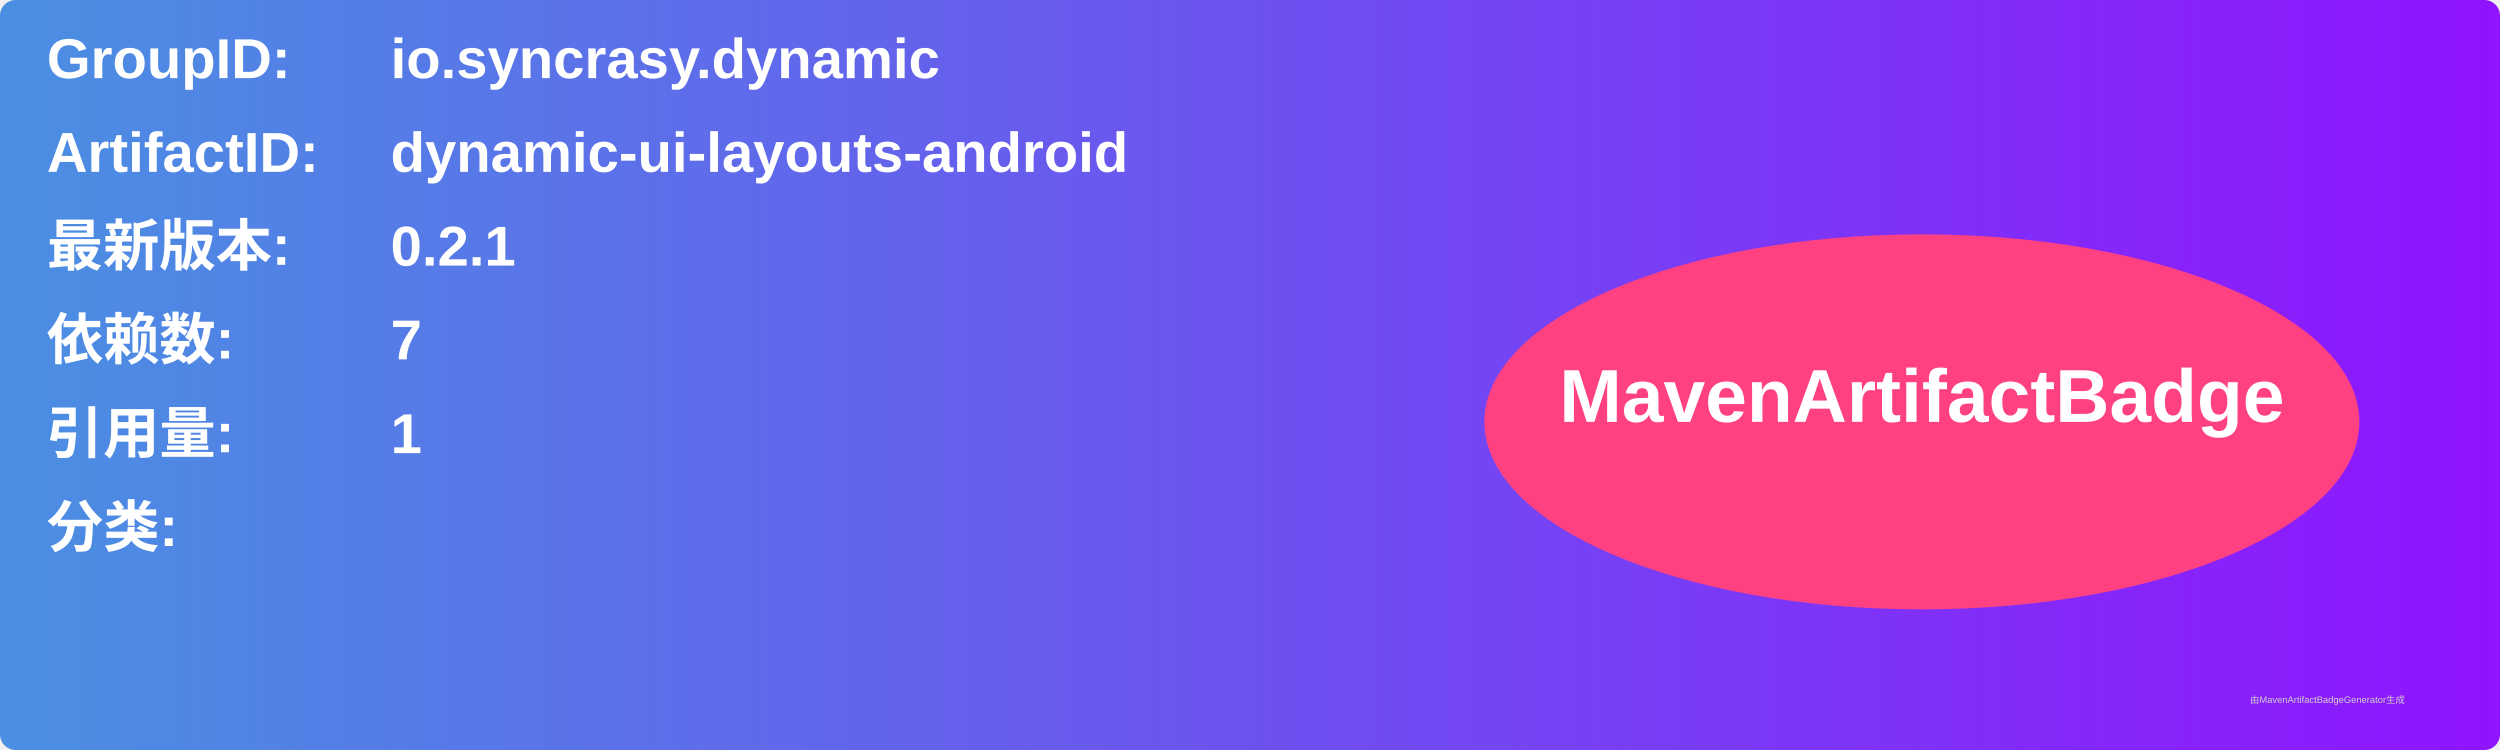
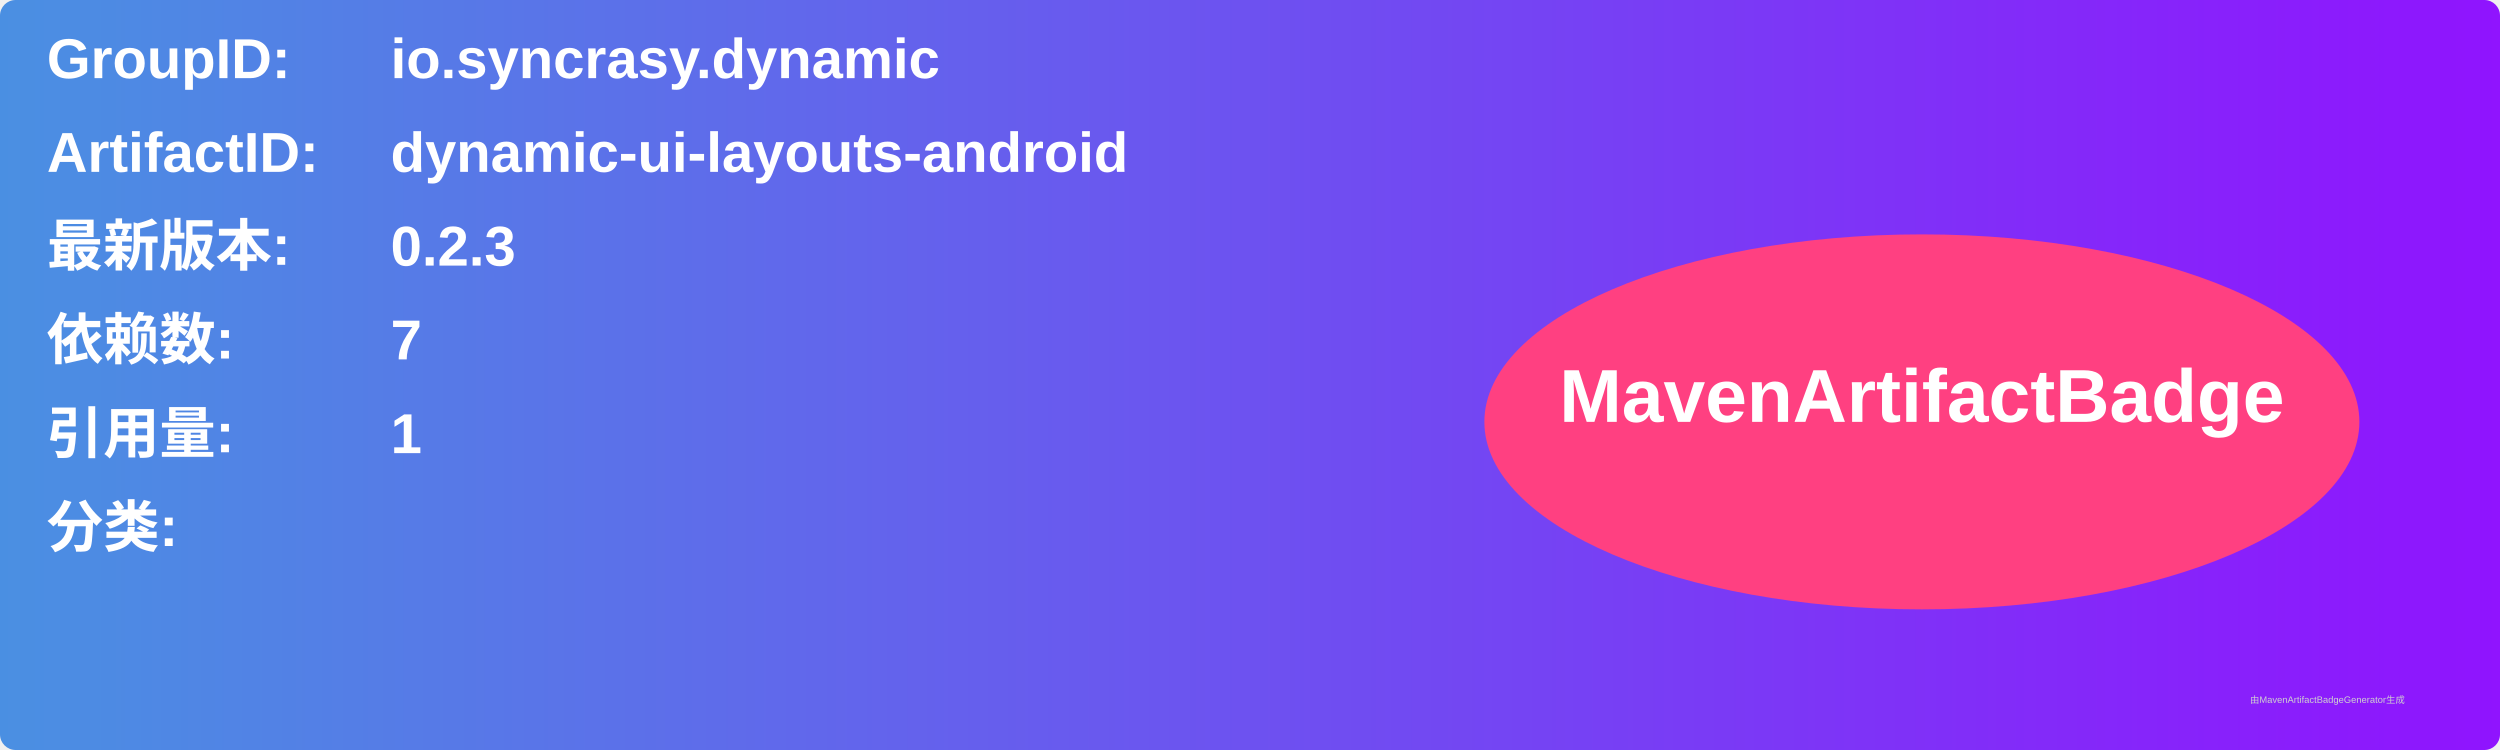
<svg xmlns="http://www.w3.org/2000/svg" width="800" height="240" viewBox="0 0 800 240">
  <linearGradient id="grad" x1="0%" y1="0%" x2="100%" y2="0%">
    <stop offset="0%" stop-color="#4a90e2" />
    <stop offset="100%" stop-color="#9013fe" />
  </linearGradient>
  <rect width="100%" height="100%" rx="5" ry="5" fill="url(#grad)" />
  <g transform="translate(15, 15)">
    <text x="0" y="10" font-family="Arial" font-size="18" fill="white" font-weight="bold" width="260">GroupID:</text>
    <text x="110" y="10" font-family="Arial" font-size="18" fill="white" font-weight="bold" width="460">io.syncrasy.dynamic</text>
    <text x="0" y="40" font-family="Arial" font-size="18" fill="white" font-weight="bold" width="260">ArtifactID:</text>
    <text x="110" y="40" font-family="Arial" font-size="18" fill="white" font-weight="bold" width="460">dynamic-ui-layouts-android</text>
    <text x="0" y="70" font-family="Arial" font-size="18" fill="white" font-weight="bold">最新版本:</text>
    <text x="110" y="70" font-family="Arial" font-size="18" fill="white" font-weight="bold">
-       <tspan font-weight="bold">0.2.1</tspan>
+       <tspan font-weight="bold">0.2.3</tspan>
    </text>
    <text x="0" y="100" font-family="Arial" font-size="18" fill="white" font-weight="bold">依赖数: </text>
    <text x="110" y="100" font-family="Arial" font-size="18" fill="white">
      <tspan font-weight="bold">7</tspan>
    </text>
    <text x="0" y="130" font-family="Arial" font-size="18" fill="white" font-weight="bold">引用量: </text>
    <text x="110" y="130" font-family="Arial" font-size="18" fill="white">
      <tspan font-weight="bold">1</tspan>
    </text>
    <text x="0" y="160" font-family="Arial" font-size="18" fill="white" font-weight="bold">分类:</text>
    <text x="10" y="190" font-family="Arial" font-size="10" fill="white">
      <tspan font-weight="bold" />
    </text>
    <ellipse cx="600" cy="120" rx="140" ry="60" fill="#ff4081" />
    <text x="600" y="120" text-anchor="middle" font-family="Arial" font-size="24" fill="white" font-weight="bold">MavenArtifactBadge</text>
  </g>
  <text x="720" y="225" font-family="Arial" font-size="3" fill="#d0d0d0">由MavenArtifactBadgeGenerator生成</text>
</svg>
